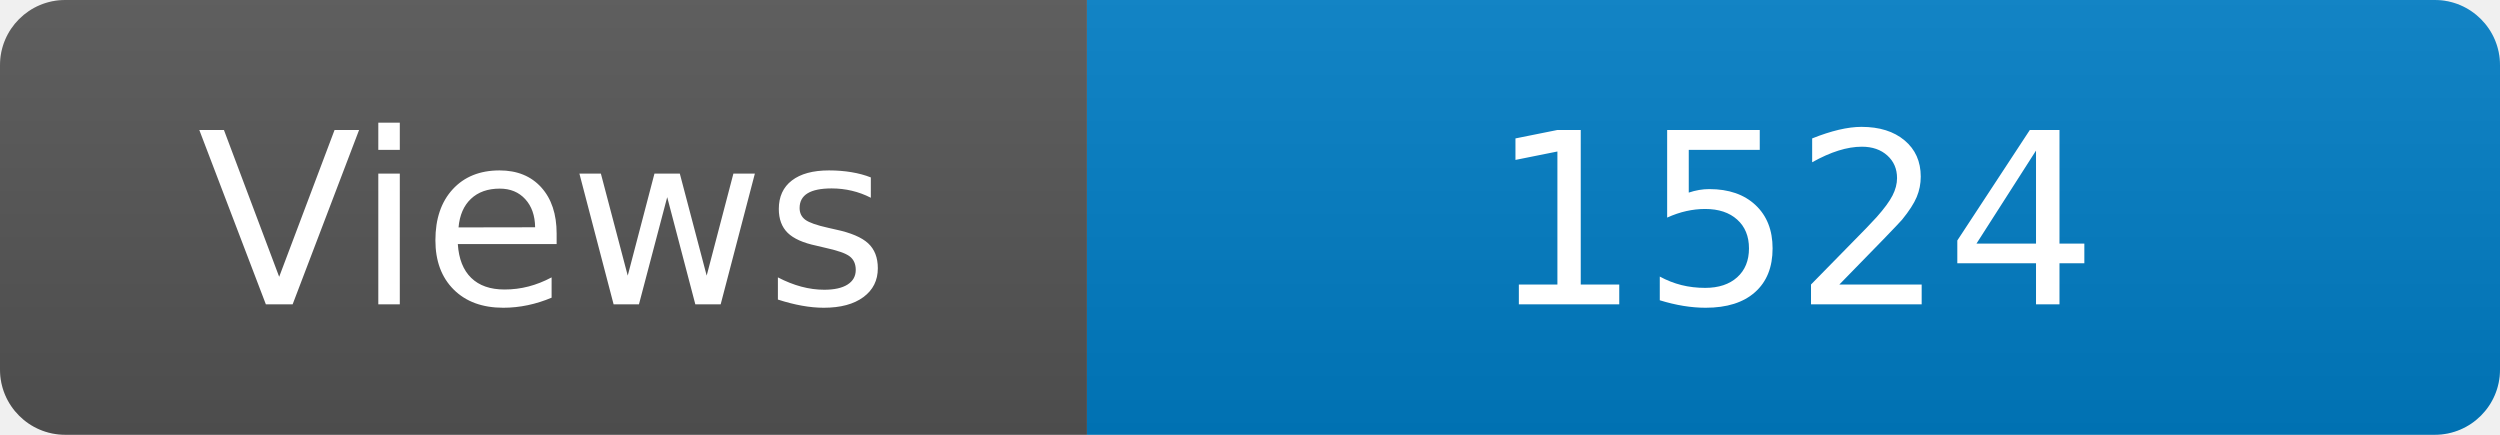
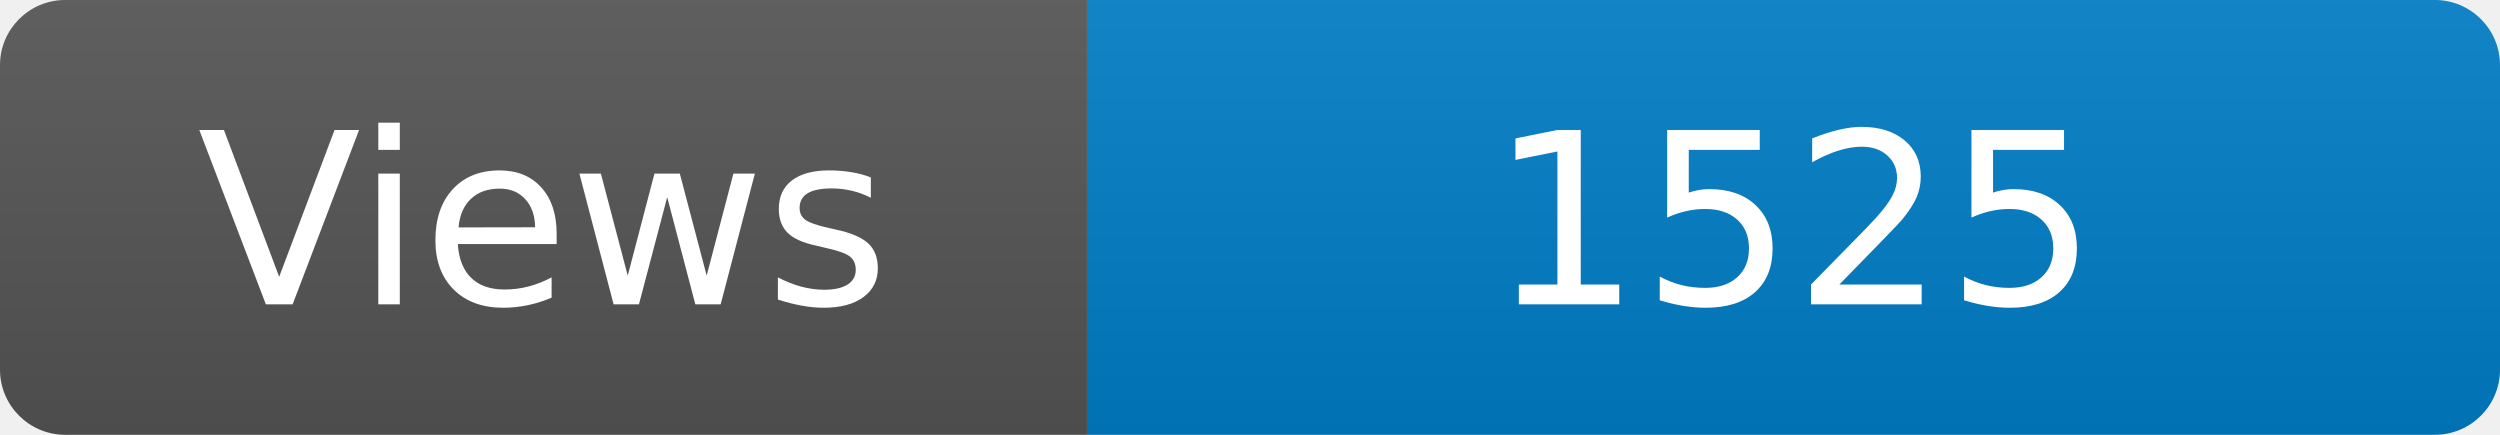
<svg xmlns="http://www.w3.org/2000/svg" width="115" height="20" role="img" aria-label="Maintained?: yes">
  <linearGradient id="s" x2="0" y2="100%">
    <stop offset="0" stop-color="#bbb" stop-opacity=".1" />
    <stop offset="1" stop-opacity=".1" />
  </linearGradient>
  <clipPath id="r">
    <rect width="115" height="20" rx="3" fill="#fff" />
  </clipPath>
  <g clip-path="url(#r)">
    <rect width="50" height="20" fill="#555" />
    <rect x="50" width="160" height="20" fill="#007ec6" />
    <rect width="115" height="20" fill="url(#s)" />
  </g>
  <g fill="#fff" text-anchor="middle" font-family="Verdana,Geneva,DejaVu Sans,sans-serif" font-size="110">
    <text x="250" y="140" transform="scale(.1)" fill="#fff">Views</text>
-     <text x="825" y="140" transform="scale(.1)" fill="#fff">1524</text>
+     <text x="825" y="140" transform="scale(.1)" fill="#fff">1525</text>
  </g>
</svg>
